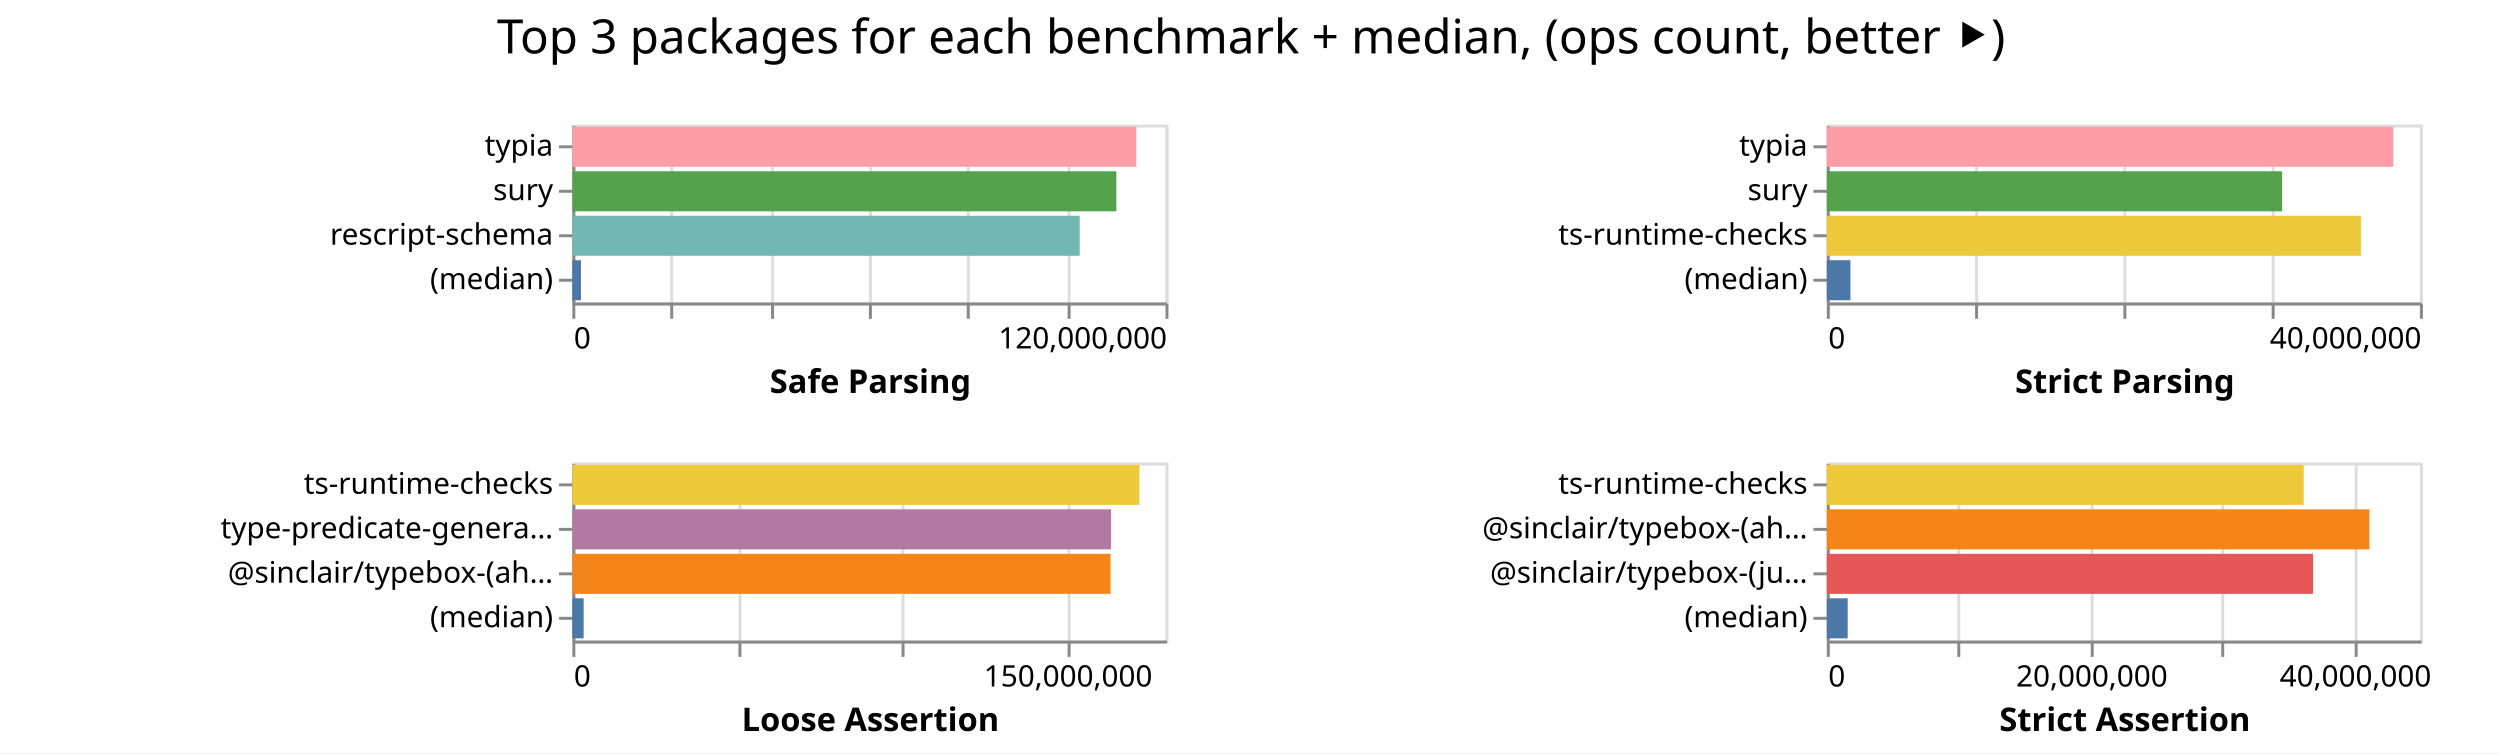
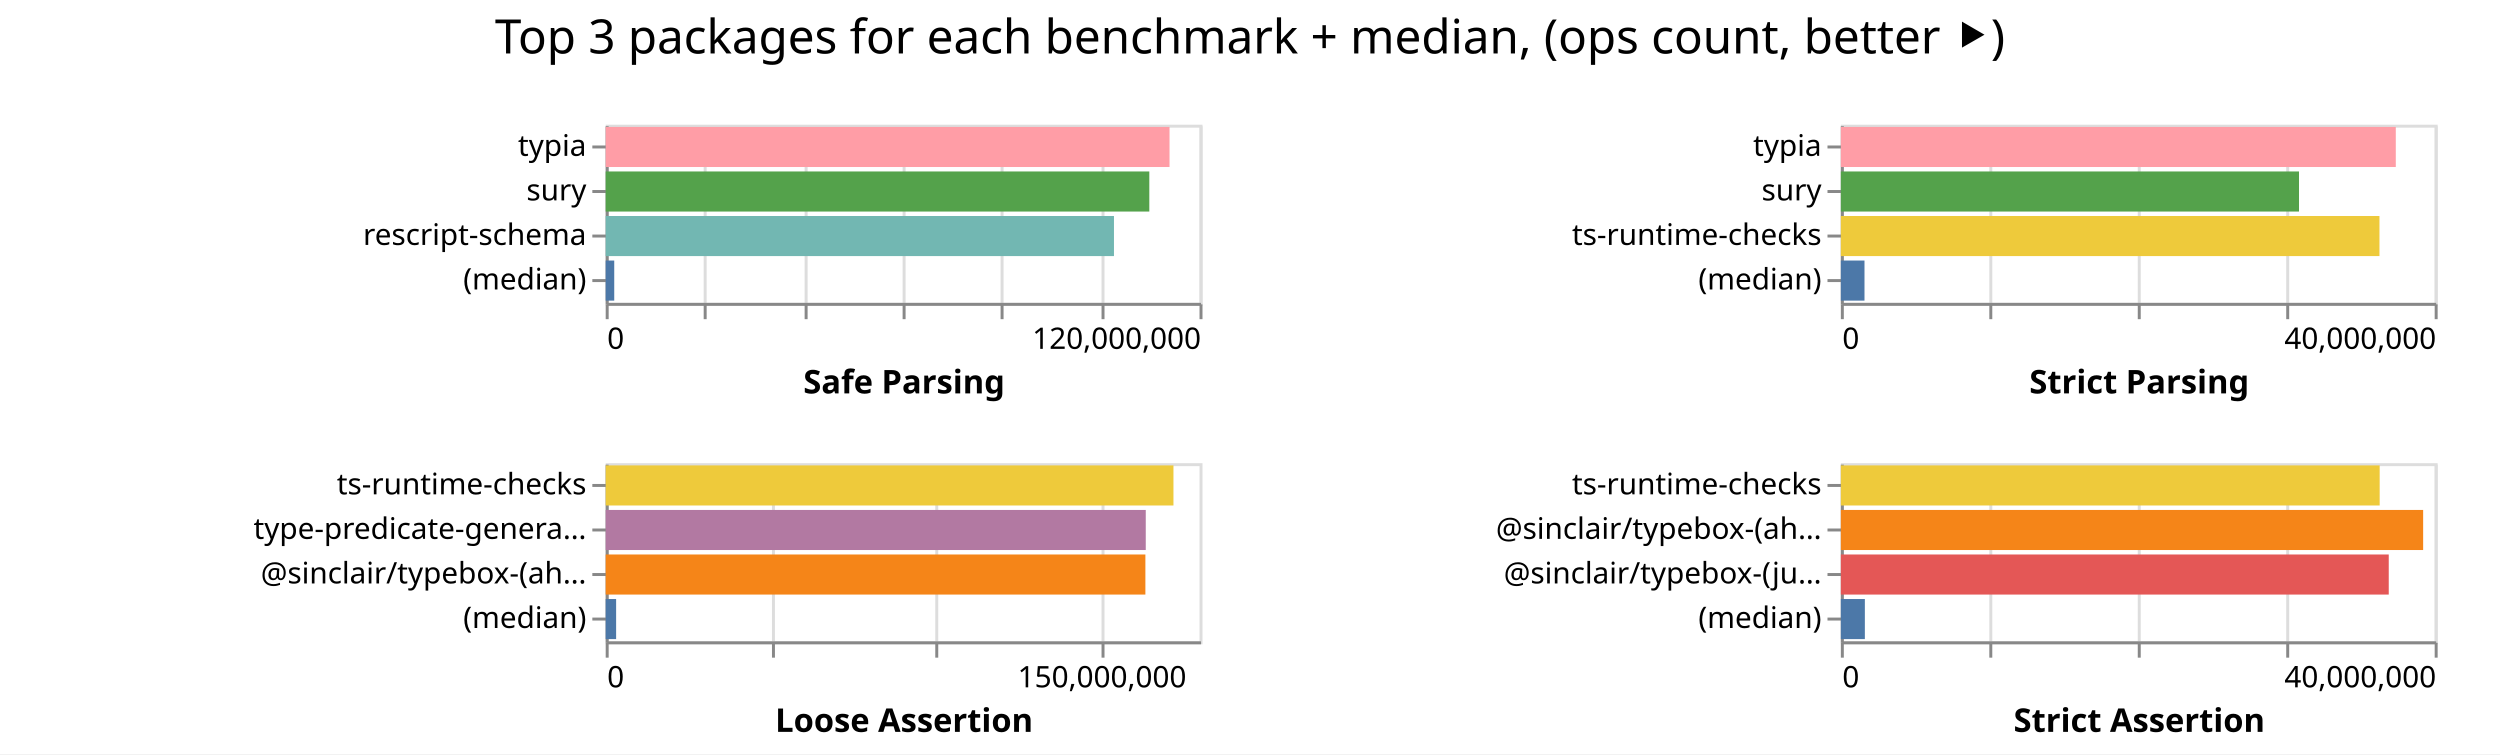
- <svg xmlns="http://www.w3.org/2000/svg" width="843" height="254" class="marks">
-   <path fill="#fff" d="M0 0h843v254H0z" />
+ <svg xmlns="http://www.w3.org/2000/svg" width="842" height="254" class="marks">
+   <path fill="#fff" d="M0 0h842v254H0z" />
  <g fill="none" stroke-miterlimit="10" aria-roledescription="group mark container" class="mark-group role-frame root">
-     <path d="M193 42" aria-hidden="true" class="background" />
+     <path d="M204 42" aria-hidden="true" class="background" />
    <g aria-roledescription="group mark container" class="mark-group role-scope child__Safe_Parsing_group">
-       <path stroke="#ddd" d="M193.5 42.5h200v60h-200Z" aria-hidden="true" class="background" />
+       <path stroke="#ddd" d="M204.5 42.5h200v60h-200Z" aria-hidden="true" class="background" />
      <g aria-hidden="true" class="mark-group role-axis">
-         <path d="M193.5 102.5" aria-hidden="true" class="background" pointer-events="none" />
+         <path d="M204.5 102.5" aria-hidden="true" class="background" pointer-events="none" />
        <g stroke="#ddd" class="mark-rule role-axis-grid" pointer-events="none">
-           <path d="M193.5 102.5v-60M226.5 102.5v-60M260.5 102.5v-60M293.5 102.5v-60M326.5 102.5v-60M360.5 102.5v-60M393.5 102.5v-60" />
+           <path d="M204.5 102.5v-60M237.5 102.5v-60M271.5 102.5v-60M304.5 102.5v-60M337.5 102.5v-60M371.5 102.5v-60M404.5 102.5v-60" />
        </g>
      </g>
      <g aria-label="X-axis titled 'Safe Parsing' for a linear scale with values from 0 to 120,000,000" aria-roledescription="axis" class="mark-group role-axis" pointer-events="none">
-         <path d="M193.5 102.5" aria-hidden="true" class="background" />
+         <path d="M204.5 102.5" aria-hidden="true" class="background" />
        <g stroke="#888" class="mark-rule role-axis-tick">
-           <path d="M193.5 102.5v5M226.5 102.5v5M260.5 102.5v5M293.5 102.5v5M326.5 102.5v5M360.5 102.5v5M393.5 102.5v5" />
+           <path d="M204.5 102.5v5M237.5 102.5v5M271.5 102.5v5M304.5 102.5v5M337.5 102.5v5M371.5 102.5v5M404.5 102.5v5" />
        </g>
        <g fill="#000" class="mark-text role-axis-label" font-family="sans-serif" font-size="10">
-           <text transform="translate(193.5 117.5)">0</text>
-           <text text-anchor="end" transform="translate(393.5 117.5)">120,000,000</text>
+           <text transform="translate(204.5 117.5)">0</text>
+           <text text-anchor="end" transform="translate(404.5 117.5)">120,000,000</text>
        </g>
-         <path stroke="#888" d="M193.5 102.5h200" class="mark-rule role-axis-domain" />
-         <text fill="#000" class="mark-text role-axis-title" font-family="sans-serif" font-size="11" font-weight="bold" text-anchor="middle" transform="translate(293.5 132.5)">Safe Parsing</text>
+         <path stroke="#888" d="M204.5 102.5h200" class="mark-rule role-axis-domain" />
+         <text fill="#000" class="mark-text role-axis-title" font-family="sans-serif" font-size="11" font-weight="bold" text-anchor="middle" transform="translate(304.5 132.5)">Safe Parsing</text>
      </g>
      <g aria-label="Y-axis for a discrete scale with 4 values: typia, sury, rescript-schema, (median)" aria-roledescription="axis" class="mark-group role-axis" pointer-events="none">
-         <path d="M193.5 42.5" aria-hidden="true" class="background" />
+         <path d="M204.5 42.5" aria-hidden="true" class="background" />
        <g stroke="#888" class="mark-rule role-axis-tick">
-           <path d="M193.5 49.5h-5M193.5 64.5h-5M193.5 79.5h-5M193.5 94.5h-5" />
+           <path d="M204.5 49.5h-5M204.5 64.5h-5M204.5 79.5h-5M204.5 94.5h-5" />
        </g>
        <g fill="#000" class="mark-text role-axis-label" font-family="sans-serif" font-size="10" text-anchor="end">
-           <text transform="translate(186.5 52.5)">typia</text>
-           <text transform="translate(186.5 67.5)">sury</text>
-           <text transform="translate(186.5 82.5)">rescript-schema</text>
-           <text transform="translate(186.5 97.5)">(median)</text>
+           <text transform="translate(197.5 52.5)">typia</text>
+           <text transform="translate(197.5 67.5)">sury</text>
+           <text transform="translate(197.5 82.5)">rescript-schema</text>
+           <text transform="translate(197.5 97.5)">(median)</text>
        </g>
-         <path stroke="#888" d="M193.5 42.5v60" class="mark-rule role-axis-domain" />
+         <path stroke="#888" d="M204.5 42.5v60" class="mark-rule role-axis-domain" />
      </g>
      <g aria-roledescription="rect mark container" class="mark-rect role-mark child__Safe_Parsing_marks">
-         <path fill="#ff9da6" d="M193 42.75h190.18v13.5H193Z" aria-label="Safe Parsing: 114107744; name: typia" aria-roledescription="bar" />
-         <path fill="#54a24b" d="M193 57.75h183.439v13.5H193Z" aria-label="Safe Parsing: 110063292; name: sury" aria-roledescription="bar" />
-         <path fill="#72b7b2" d="M193 72.75h171.075v13.5H193Z" aria-label="Safe Parsing: 102644702; name: rescript-schema" aria-roledescription="bar" />
-         <path fill="#4c78a8" d="M193 87.75h2.901v13.5H193Z" aria-label="Safe Parsing: 1740601; name: (median)" aria-roledescription="bar" />
+         <path fill="#ff9da6" d="M204 42.75h189.898v13.5H204Z" aria-label="Safe Parsing: 113938980; name: typia" aria-roledescription="bar" />
+         <path fill="#54a24b" d="M204 57.75h183.09v13.5H204Z" aria-label="Safe Parsing: 109853579; name: sury" aria-roledescription="bar" />
+         <path fill="#72b7b2" d="M204 72.75h171.186v13.5H204Z" aria-label="Safe Parsing: 102711701; name: rescript-schema" aria-roledescription="bar" />
+         <path fill="#4c78a8" d="M204 87.75h2.876v13.5H204Z" aria-label="Safe Parsing: 1725560; name: (median)" aria-roledescription="bar" />
      </g>
    </g>
    <g aria-roledescription="group mark container" class="mark-group role-scope child__Strict_Parsing_group">
-       <path stroke="#ddd" d="M616.5 42.5h200v60h-200Z" aria-hidden="true" class="background" />
+       <path stroke="#ddd" d="M620.5 42.5h200v60h-200Z" aria-hidden="true" class="background" />
      <g aria-hidden="true" class="mark-group role-axis">
-         <path d="M616.5 102.5" aria-hidden="true" class="background" pointer-events="none" />
+         <path d="M620.5 102.5" aria-hidden="true" class="background" pointer-events="none" />
        <g stroke="#ddd" class="mark-rule role-axis-grid" pointer-events="none">
-           <path d="M616.5 102.5v-60M666.5 102.5v-60M716.5 102.5v-60M766.5 102.5v-60M816.5 102.5v-60" />
+           <path d="M620.5 102.5v-60M670.5 102.5v-60M720.5 102.5v-60M770.5 102.5v-60M820.5 102.5v-60" />
        </g>
      </g>
      <g aria-label="X-axis titled 'Strict Parsing' for a linear scale with values from 0 to 40,000,000" aria-roledescription="axis" class="mark-group role-axis" pointer-events="none">
-         <path d="M616.5 102.5" aria-hidden="true" class="background" />
+         <path d="M620.5 102.5" aria-hidden="true" class="background" />
        <g stroke="#888" class="mark-rule role-axis-tick">
-           <path d="M616.5 102.5v5M666.5 102.5v5M716.5 102.5v5M766.5 102.5v5M816.5 102.5v5" />
+           <path d="M620.5 102.5v5M670.5 102.5v5M720.5 102.5v5M770.5 102.5v5M820.5 102.5v5" />
        </g>
        <g fill="#000" class="mark-text role-axis-label" font-family="sans-serif" font-size="10">
-           <text transform="translate(616.5 117.5)">0</text>
-           <text text-anchor="end" transform="translate(816.5 117.5)">40,000,000</text>
+           <text transform="translate(620.5 117.5)">0</text>
+           <text text-anchor="end" transform="translate(820.5 117.5)">40,000,000</text>
        </g>
-         <path stroke="#888" d="M616.5 102.5h200" class="mark-rule role-axis-domain" />
-         <text fill="#000" class="mark-text role-axis-title" font-family="sans-serif" font-size="11" font-weight="bold" text-anchor="middle" transform="translate(716.5 132.5)">Strict Parsing</text>
+         <path stroke="#888" d="M620.5 102.5h200" class="mark-rule role-axis-domain" />
+         <text fill="#000" class="mark-text role-axis-title" font-family="sans-serif" font-size="11" font-weight="bold" text-anchor="middle" transform="translate(720.5 132.5)">Strict Parsing</text>
      </g>
      <g aria-label="Y-axis for a discrete scale with 4 values: typia, sury, ts-runtime-checks, (median)" aria-roledescription="axis" class="mark-group role-axis" pointer-events="none">
-         <path d="M616.5 42.5" aria-hidden="true" class="background" />
+         <path d="M620.5 42.5" aria-hidden="true" class="background" />
        <g stroke="#888" class="mark-rule role-axis-tick">
-           <path d="M616.5 49.5h-5M616.5 64.5h-5M616.5 79.5h-5M616.5 94.5h-5" />
+           <path d="M620.5 49.5h-5M620.5 64.5h-5M620.5 79.5h-5M620.5 94.5h-5" />
        </g>
        <g fill="#000" class="mark-text role-axis-label" font-family="sans-serif" font-size="10" text-anchor="end">
-           <text transform="translate(609.5 52.5)">typia</text>
-           <text transform="translate(609.5 67.5)">sury</text>
-           <text transform="translate(609.5 82.5)">ts-runtime-checks</text>
-           <text transform="translate(609.5 97.5)">(median)</text>
+           <text transform="translate(613.5 52.5)">typia</text>
+           <text transform="translate(613.5 67.5)">sury</text>
+           <text transform="translate(613.5 82.5)">ts-runtime-checks</text>
+           <text transform="translate(613.5 97.5)">(median)</text>
        </g>
-         <path stroke="#888" d="M616.5 42.5v60" class="mark-rule role-axis-domain" />
+         <path stroke="#888" d="M620.5 42.5v60" class="mark-rule role-axis-domain" />
      </g>
      <g aria-roledescription="rect mark container" class="mark-rect role-mark child__Strict_Parsing_marks">
-         <path fill="#ff9da6" d="M616 42.75h191.033v13.5H616Z" aria-label="Strict Parsing: 38206577; name: typia" aria-roledescription="bar" />
-         <path fill="#54a24b" d="M616 57.75h153.537v13.5H616Z" aria-label="Strict Parsing: 30707391; name: sury" aria-roledescription="bar" />
-         <path fill="#eeca3b" d="M616 72.75h180.104v13.5H616Z" aria-label="Strict Parsing: 36020854; name: ts-runtime-checks" aria-roledescription="bar" />
-         <path fill="#4c78a8" d="M616 87.75h7.97v13.5H616Z" aria-label="Strict Parsing: 1594073.5; name: (median)" aria-roledescription="bar" />
+         <path fill="#ff9da6" d="M620 42.75h186.904v13.5H620Z" aria-label="Strict Parsing: 37380799; name: typia" aria-roledescription="bar" />
+         <path fill="#54a24b" d="M620 57.75h154.304v13.5H620Z" aria-label="Strict Parsing: 30860748; name: sury" aria-roledescription="bar" />
+         <path fill="#eeca3b" d="M620 72.75h181.402v13.5H620Z" aria-label="Strict Parsing: 36280316; name: ts-runtime-checks" aria-roledescription="bar" />
+         <path fill="#4c78a8" d="M620 87.75h7.961v13.5H620Z" aria-label="Strict Parsing: 1592299; name: (median)" aria-roledescription="bar" />
      </g>
    </g>
    <g aria-roledescription="group mark container" class="mark-group role-scope child__Loose_Assertion_group">
-       <path stroke="#ddd" d="M193.5 156.5h200v60h-200Z" aria-hidden="true" class="background" />
+       <path stroke="#ddd" d="M204.5 156.5h200v60h-200Z" aria-hidden="true" class="background" />
      <g aria-hidden="true" class="mark-group role-axis">
-         <path d="M193.5 216.5" aria-hidden="true" class="background" pointer-events="none" />
+         <path d="M204.5 216.5" aria-hidden="true" class="background" pointer-events="none" />
        <g stroke="#ddd" class="mark-rule role-axis-grid" pointer-events="none">
-           <path d="M193.5 216.5v-60M249.5 216.5v-60M304.5 216.5v-60M360.5 216.5v-60" />
+           <path d="M204.5 216.5v-60M260.5 216.5v-60M315.5 216.5v-60M371.5 216.5v-60" />
        </g>
      </g>
      <g aria-label="X-axis titled 'Loose Assertion' for a linear scale with values from 0 to 180,000,000" aria-roledescription="axis" class="mark-group role-axis" pointer-events="none">
-         <path d="M193.5 216.5" aria-hidden="true" class="background" />
+         <path d="M204.5 216.5" aria-hidden="true" class="background" />
        <g stroke="#888" class="mark-rule role-axis-tick">
-           <path d="M193.5 216.5v5M249.5 216.5v5M304.5 216.5v5M360.5 216.5v5" />
+           <path d="M204.5 216.5v5M260.5 216.5v5M315.5 216.5v5M371.5 216.5v5" />
        </g>
        <g fill="#000" class="mark-text role-axis-label" font-family="sans-serif" font-size="10">
-           <text transform="translate(193.5 231.5)">0</text>
-           <text text-anchor="middle" transform="translate(360.167 231.5)">150,000,000</text>
+           <text transform="translate(204.5 231.5)">0</text>
+           <text text-anchor="middle" transform="translate(371.167 231.5)">150,000,000</text>
        </g>
-         <path stroke="#888" d="M193.5 216.5h200" class="mark-rule role-axis-domain" />
-         <text fill="#000" class="mark-text role-axis-title" font-family="sans-serif" font-size="11" font-weight="bold" text-anchor="middle" transform="translate(293.5 246.5)">Loose Assertion</text>
+         <path stroke="#888" d="M204.5 216.5h200" class="mark-rule role-axis-domain" />
+         <text fill="#000" class="mark-text role-axis-title" font-family="sans-serif" font-size="11" font-weight="bold" text-anchor="middle" transform="translate(304.5 246.5)">Loose Assertion</text>
      </g>
      <g aria-label="Y-axis for a discrete scale with 4 values: ts-runtime-checks, type-predicate-generator, @sinclair/typebox-(ahead-of-time), (median)" aria-roledescription="axis" class="mark-group role-axis" pointer-events="none">
-         <path d="M193.5 156.5" aria-hidden="true" class="background" />
+         <path d="M204.5 156.5" aria-hidden="true" class="background" />
        <g stroke="#888" class="mark-rule role-axis-tick">
-           <path d="M193.5 163.5h-5M193.5 178.5h-5M193.5 193.5h-5M193.5 208.5h-5" />
+           <path d="M204.5 163.5h-5M204.5 178.5h-5M204.5 193.5h-5M204.5 208.5h-5" />
        </g>
        <g fill="#000" class="mark-text role-axis-label" font-family="sans-serif" font-size="10" text-anchor="end">
-           <text transform="translate(186.5 166.5)">ts-runtime-checks</text>
-           <text transform="translate(186.5 181.5)">type-predicate-genera…</text>
-           <text transform="translate(186.5 196.5)">@sinclair/typebox-(ah…</text>
-           <text transform="translate(186.5 211.5)">(median)</text>
+           <text transform="translate(197.5 166.5)">ts-runtime-checks</text>
+           <text transform="translate(197.5 181.5)">type-predicate-genera…</text>
+           <text transform="translate(197.5 196.5)">@sinclair/typebox-(ah…</text>
+           <text transform="translate(197.5 211.5)">(median)</text>
        </g>
-         <path stroke="#888" d="M193.5 156.5v60" class="mark-rule role-axis-domain" />
+         <path stroke="#888" d="M204.5 156.5v60" class="mark-rule role-axis-domain" />
      </g>
      <g aria-roledescription="rect mark container" class="mark-rect role-mark child__Loose_Assertion_marks">
-         <path fill="#eeca3b" d="M193 156.75h191.206v13.5H193Z" aria-label="Loose Assertion: 172085386; name: ts-runtime-checks" aria-roledescription="bar" />
-         <path fill="#b279a2" d="M193 171.75h181.664v13.5H193Z" aria-label="Loose Assertion: 163497276; name: type-predicate-generator" aria-roledescription="bar" />
-         <path fill="#f58518" d="M193 186.75h181.495v13.5H193Z" aria-label="Loose Assertion: 163345607; name: @sinclair/typebox-(ahead-of-time)" aria-roledescription="bar" />
-         <path fill="#4c78a8" d="M193 201.75h3.81v13.5H193Z" aria-label="Loose Assertion: 3429530; name: (median)" aria-roledescription="bar" />
+         <path fill="#eeca3b" d="M204 156.75h191.22v13.5H204Z" aria-label="Loose Assertion: 172097764; name: ts-runtime-checks" aria-roledescription="bar" />
+         <path fill="#b279a2" d="M204 171.75h181.892v13.5H204Z" aria-label="Loose Assertion: 163702716; name: type-predicate-generator" aria-roledescription="bar" />
+         <path fill="#f58518" d="M204 186.75h181.766v13.5H204Z" aria-label="Loose Assertion: 163589615; name: @sinclair/typebox-(ahead-of-time)" aria-roledescription="bar" />
+         <path fill="#4c78a8" d="M204 201.75h3.51v13.5H204Z" aria-label="Loose Assertion: 3158530; name: (median)" aria-roledescription="bar" />
      </g>
    </g>
    <g aria-roledescription="group mark container" class="mark-group role-scope child__Strict_Assertion_group">
-       <path stroke="#ddd" d="M616.5 156.5h200v60h-200Z" aria-hidden="true" class="background" />
+       <path stroke="#ddd" d="M620.5 156.5h200v60h-200Z" aria-hidden="true" class="background" />
      <g aria-hidden="true" class="mark-group role-axis">
-         <path d="M616.5 216.5" aria-hidden="true" class="background" pointer-events="none" />
+         <path d="M620.5 216.5" aria-hidden="true" class="background" pointer-events="none" />
        <g stroke="#ddd" class="mark-rule role-axis-grid" pointer-events="none">
-           <path d="M616.5 216.5v-60M660.5 216.5v-60M705.5 216.5v-60M749.5 216.5v-60M794.5 216.5v-60" />
+           <path d="M620.5 216.5v-60M670.5 216.5v-60M720.5 216.5v-60M770.5 216.5v-60M820.5 216.5v-60" />
        </g>
      </g>
-       <g aria-label="X-axis titled 'Strict Assertion' for a linear scale with values from 0 to 45,000,000" aria-roledescription="axis" class="mark-group role-axis" pointer-events="none">
-         <path d="M616.5 216.5" aria-hidden="true" class="background" />
+       <g aria-label="X-axis titled 'Strict Assertion' for a linear scale with values from 0 to 40,000,000" aria-roledescription="axis" class="mark-group role-axis" pointer-events="none">
+         <path d="M620.5 216.5" aria-hidden="true" class="background" />
        <g stroke="#888" class="mark-rule role-axis-tick">
-           <path d="M616.5 216.5v5M660.5 216.5v5M705.5 216.5v5M749.5 216.5v5M794.5 216.5v5" />
+           <path d="M620.5 216.5v5M670.5 216.5v5M720.5 216.5v5M770.5 216.5v5M820.5 216.5v5" />
        </g>
        <g fill="#000" class="mark-text role-axis-label" font-family="sans-serif" font-size="10">
-           <text transform="translate(616.5 231.5)">0</text>
-           <text text-anchor="middle" transform="translate(705.389 231.5)">20,000,000</text>
-           <text text-anchor="middle" transform="translate(794.278 231.5)">40,000,000</text>
+           <text transform="translate(620.5 231.5)">0</text>
+           <text text-anchor="end" transform="translate(820.5 231.5)">40,000,000</text>
        </g>
-         <path stroke="#888" d="M616.5 216.5h200" class="mark-rule role-axis-domain" />
-         <text fill="#000" class="mark-text role-axis-title" font-family="sans-serif" font-size="11" font-weight="bold" text-anchor="middle" transform="translate(716.5 246.5)">Strict Assertion</text>
+         <path stroke="#888" d="M620.5 216.5h200" class="mark-rule role-axis-domain" />
+         <text fill="#000" class="mark-text role-axis-title" font-family="sans-serif" font-size="11" font-weight="bold" text-anchor="middle" transform="translate(720.5 246.5)">Strict Assertion</text>
      </g>
      <g aria-label="Y-axis for a discrete scale with 4 values: ts-runtime-checks, @sinclair/typebox-(ahead-of-time), @sinclair/typebox-(just-in-time), (median)" aria-roledescription="axis" class="mark-group role-axis" pointer-events="none">
-         <path d="M616.5 156.5" aria-hidden="true" class="background" />
+         <path d="M620.5 156.5" aria-hidden="true" class="background" />
        <g stroke="#888" class="mark-rule role-axis-tick">
-           <path d="M616.5 163.5h-5M616.5 178.5h-5M616.5 193.5h-5M616.5 208.5h-5" />
+           <path d="M620.5 163.5h-5M620.5 178.5h-5M620.5 193.5h-5M620.5 208.5h-5" />
        </g>
        <g fill="#000" class="mark-text role-axis-label" font-family="sans-serif" font-size="10" text-anchor="end">
-           <text transform="translate(609.5 166.5)">ts-runtime-checks</text>
-           <text transform="translate(609.5 181.5)">@sinclair/typebox-(ah…</text>
-           <text transform="translate(609.5 196.5)">@sinclair/typebox-(ju…</text>
-           <text transform="translate(609.5 211.5)">(median)</text>
+           <text transform="translate(613.5 166.5)">ts-runtime-checks</text>
+           <text transform="translate(613.5 181.5)">@sinclair/typebox-(ah…</text>
+           <text transform="translate(613.5 196.5)">@sinclair/typebox-(ju…</text>
+           <text transform="translate(613.5 211.5)">(median)</text>
        </g>
-         <path stroke="#888" d="M616.5 156.5v60" class="mark-rule role-axis-domain" />
+         <path stroke="#888" d="M620.5 156.5v60" class="mark-rule role-axis-domain" />
      </g>
      <g aria-roledescription="rect mark container" class="mark-rect role-mark child__Strict_Assertion_marks">
-         <path fill="#eeca3b" d="M616 156.75h160.811v13.5H616Z" aria-label="Strict Assertion: 36182476; name: ts-runtime-checks" aria-roledescription="bar" />
-         <path fill="#f58518" d="M616 171.75h182.966v13.5H616Z" aria-label="Strict Assertion: 41167292; name: @sinclair/typebox-(ahead-of-time)" aria-roledescription="bar" />
-         <path fill="#e45756" d="M616 186.75h163.973v13.5H616Z" aria-label="Strict Assertion: 36893893; name: @sinclair/typebox-(just-in-time)" aria-roledescription="bar" />
-         <path fill="#4c78a8" d="M616 201.75h7.04v13.5H616Z" aria-label="Strict Assertion: 1583984.5; name: (median)" aria-roledescription="bar" />
+         <path fill="#eeca3b" d="M620 156.75h181.472v13.5H620Z" aria-label="Strict Assertion: 36294410; name: ts-runtime-checks" aria-roledescription="bar" />
+         <path fill="#f58518" d="M620 171.75h196.115v13.5H620Z" aria-label="Strict Assertion: 39222919; name: @sinclair/typebox-(ahead-of-time)" aria-roledescription="bar" />
+         <path fill="#e45756" d="M620 186.75h184.53v13.5H620Z" aria-label="Strict Assertion: 36905876; name: @sinclair/typebox-(just-in-time)" aria-roledescription="bar" />
+         <path fill="#4c78a8" d="M620 201.75h8.085v13.5H620Z" aria-label="Strict Assertion: 1616986.5; name: (median)" aria-roledescription="bar" />
      </g>
    </g>
    <g class="mark-group role-title">
-       <path d="M421.889 5" aria-hidden="true" class="background" pointer-events="none" />
-       <text fill="#000" aria-label="Title text 'Top 3 packages for each benchmark + median, (ops count, better ⯈)'" aria-roledescription="title" class="mark-text role-title-text" font-family="sans-serif" font-size="16" pointer-events="none" text-anchor="middle" transform="translate(421.889 18)">Top 3 packages for each benchmark + median, (ops count, better ⯈)</text>
+       <path d="M421 5" aria-hidden="true" class="background" pointer-events="none" />
+       <text fill="#000" aria-label="Title text 'Top 3 packages for each benchmark + median, (ops count, better ⯈)'" aria-roledescription="title" class="mark-text role-title-text" font-family="sans-serif" font-size="16" pointer-events="none" text-anchor="middle" transform="translate(421 18)">Top 3 packages for each benchmark + median, (ops count, better ⯈)</text>
    </g>
  </g>
</svg>
